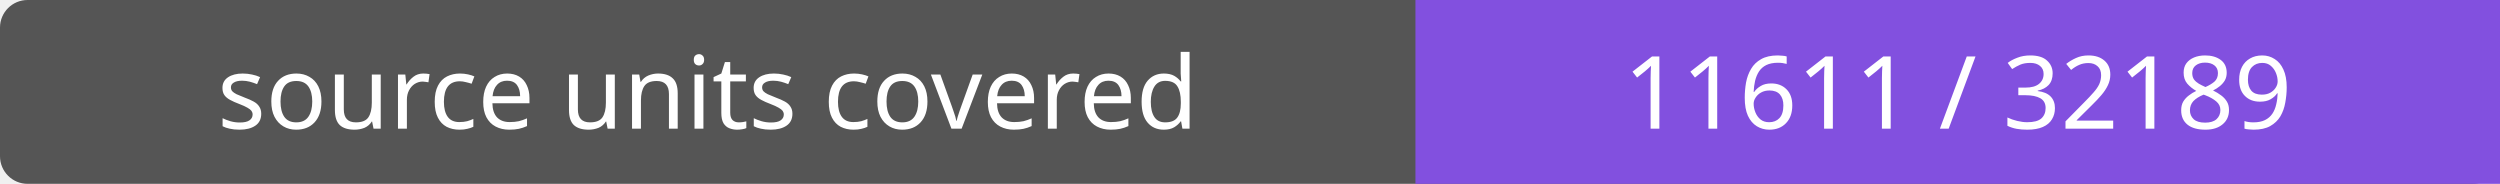
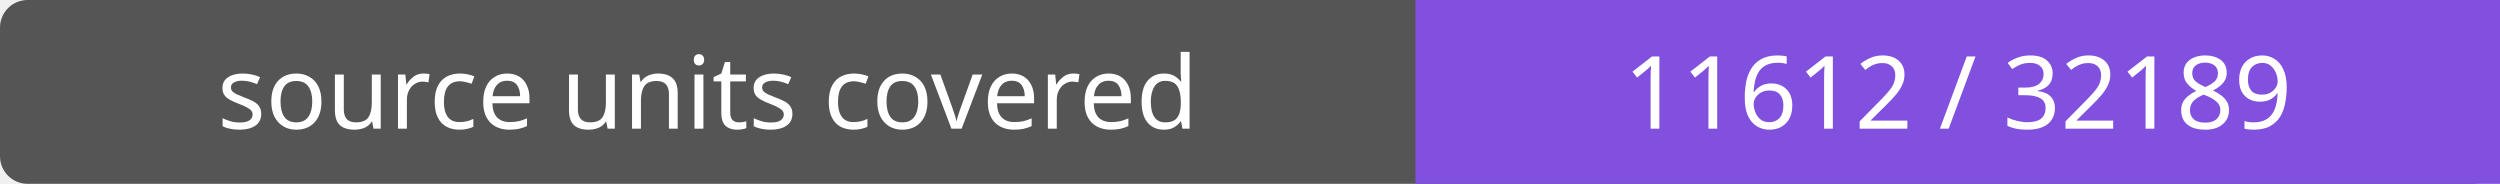
- <svg xmlns="http://www.w3.org/2000/svg" width="272" height="20" role="img" aria-label="source units covered: 11611 / 32189">
+ <svg xmlns="http://www.w3.org/2000/svg" width="272" height="20" role="img" aria-label="source units covered: 11612 / 32189">
  <rect width="272" height="20" rx="3" fill="#555" />
  <path fill="#8250df" d="M154 0h118v20H154z" />
  <g fill="#fff" text-anchor="middle" font-family="Verdana,sans-serif" font-size="11">
    <text x="77.0" y="14">source units covered</text>
-     <text x="213.0" y="14">11611 / 32189</text>
+     <text x="213.0" y="14">11612 / 32189</text>
  </g>
</svg>
